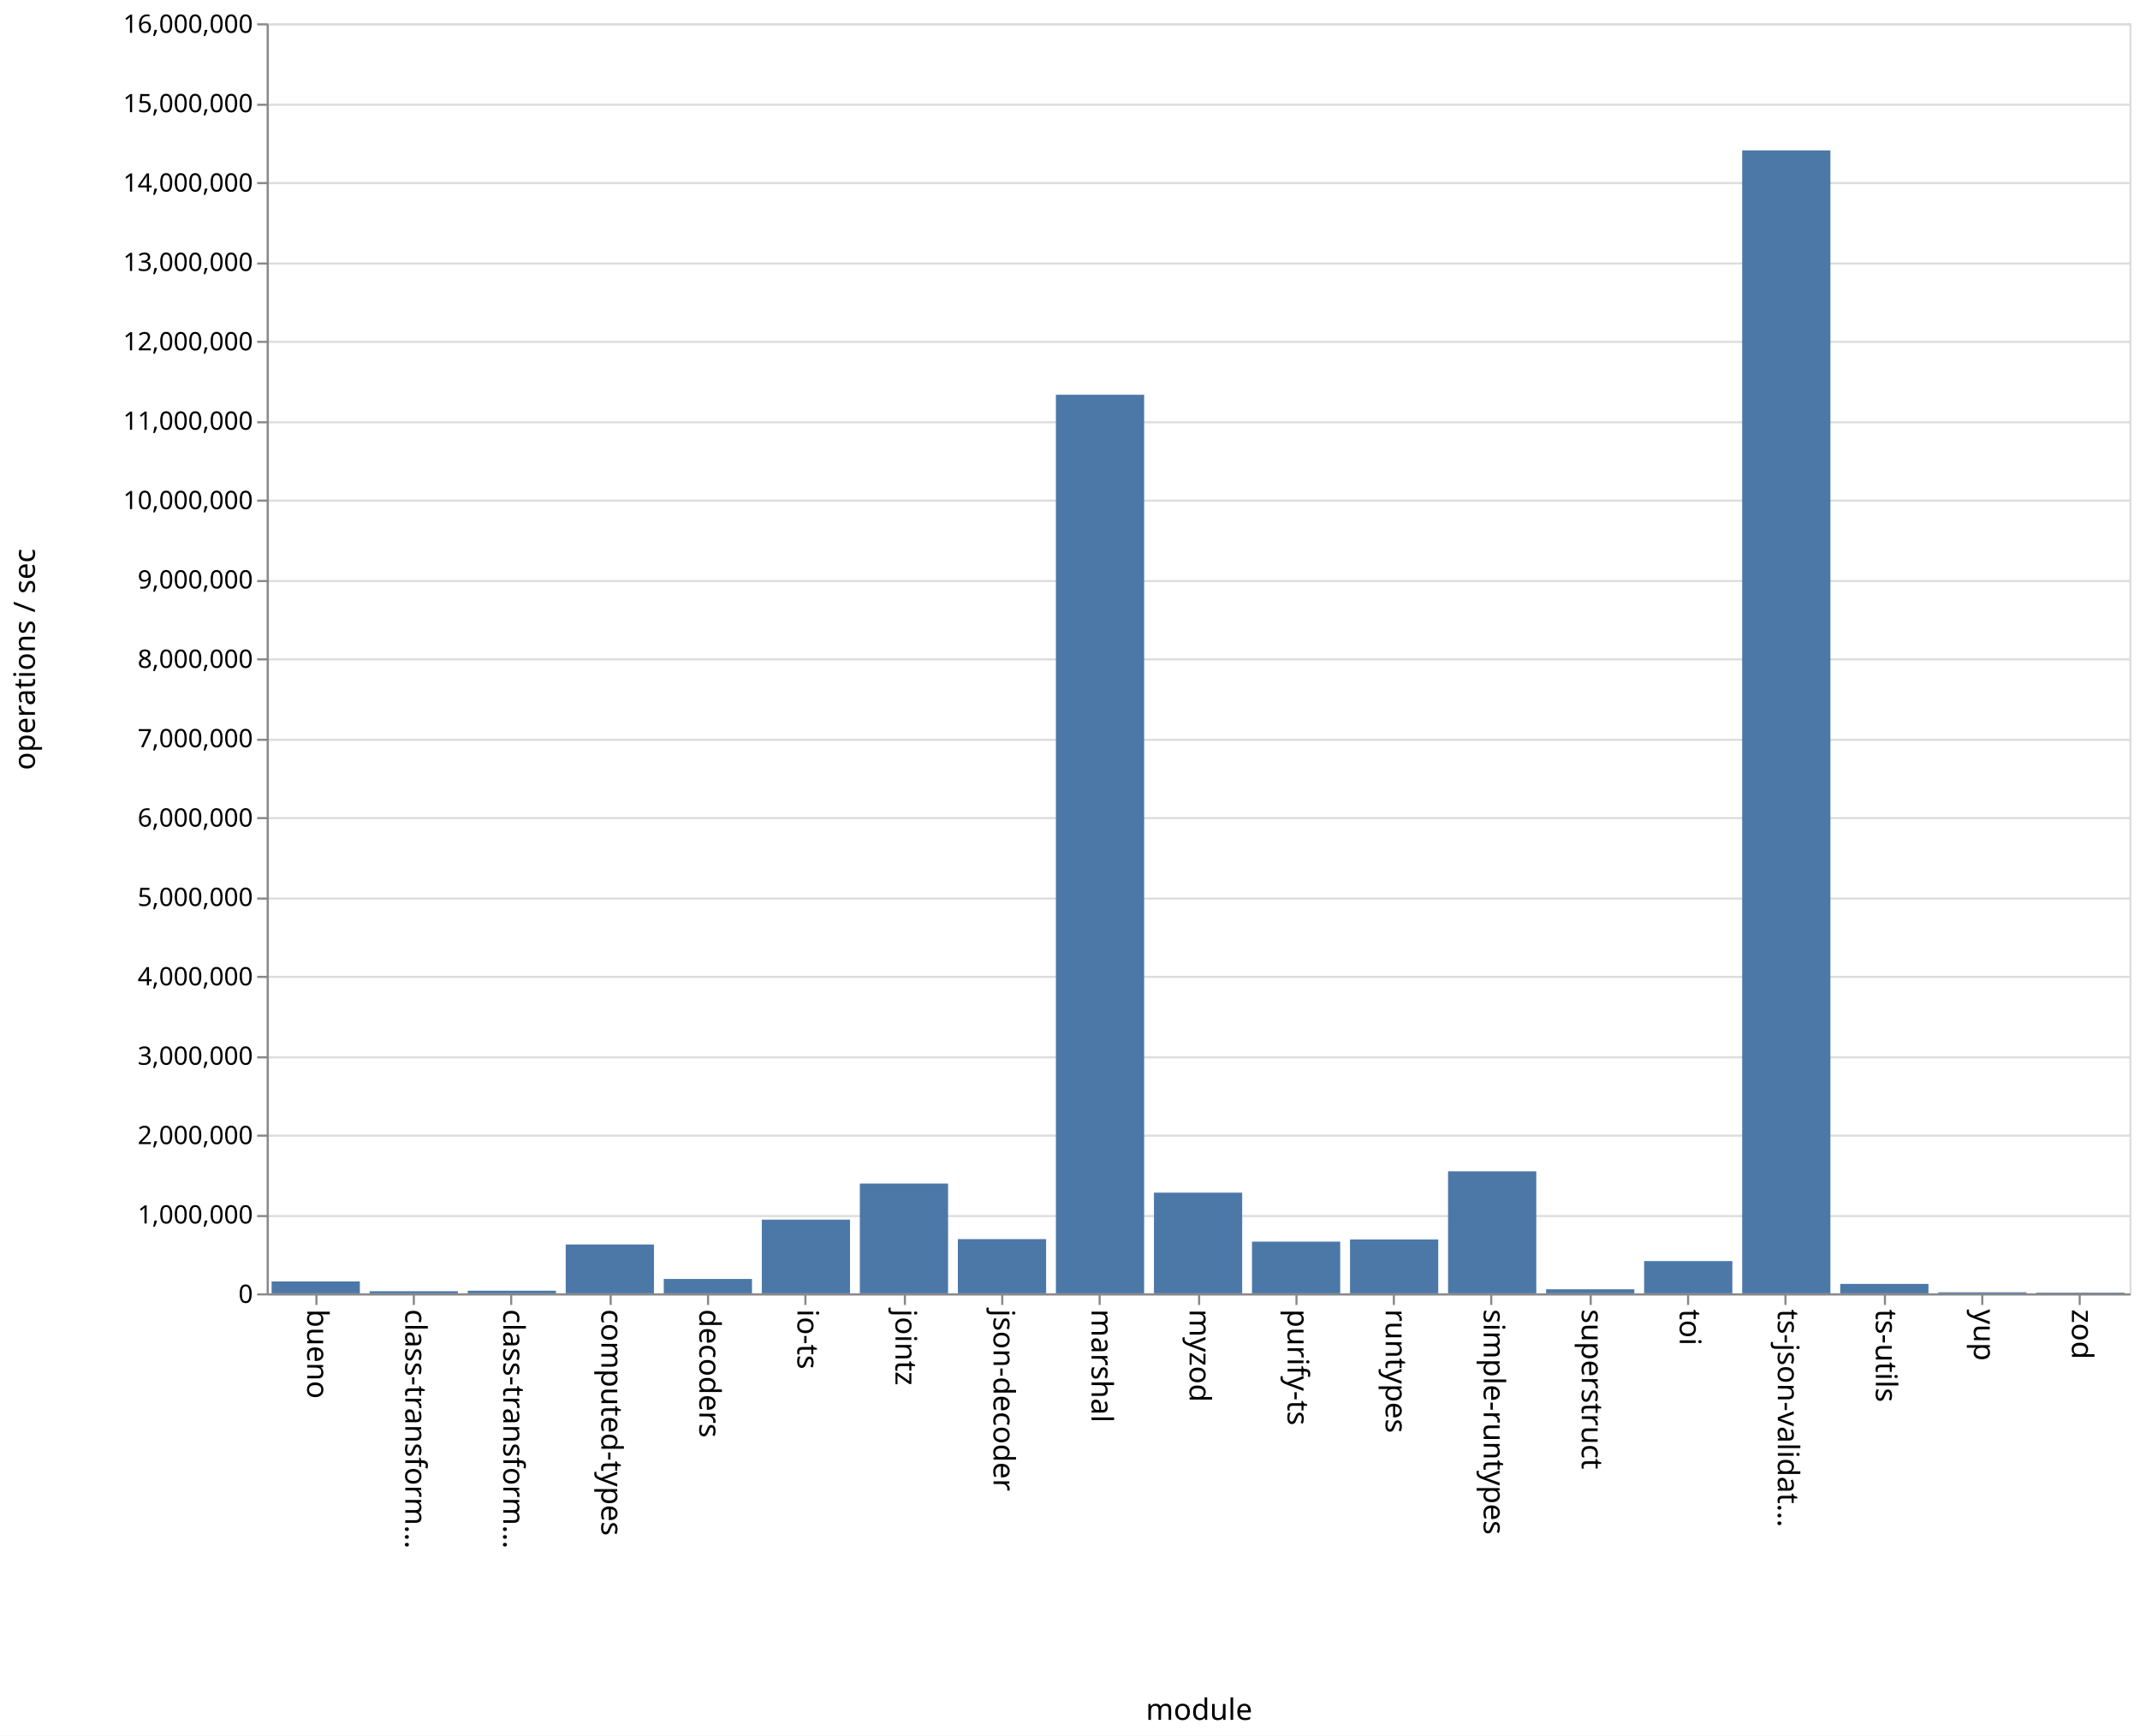
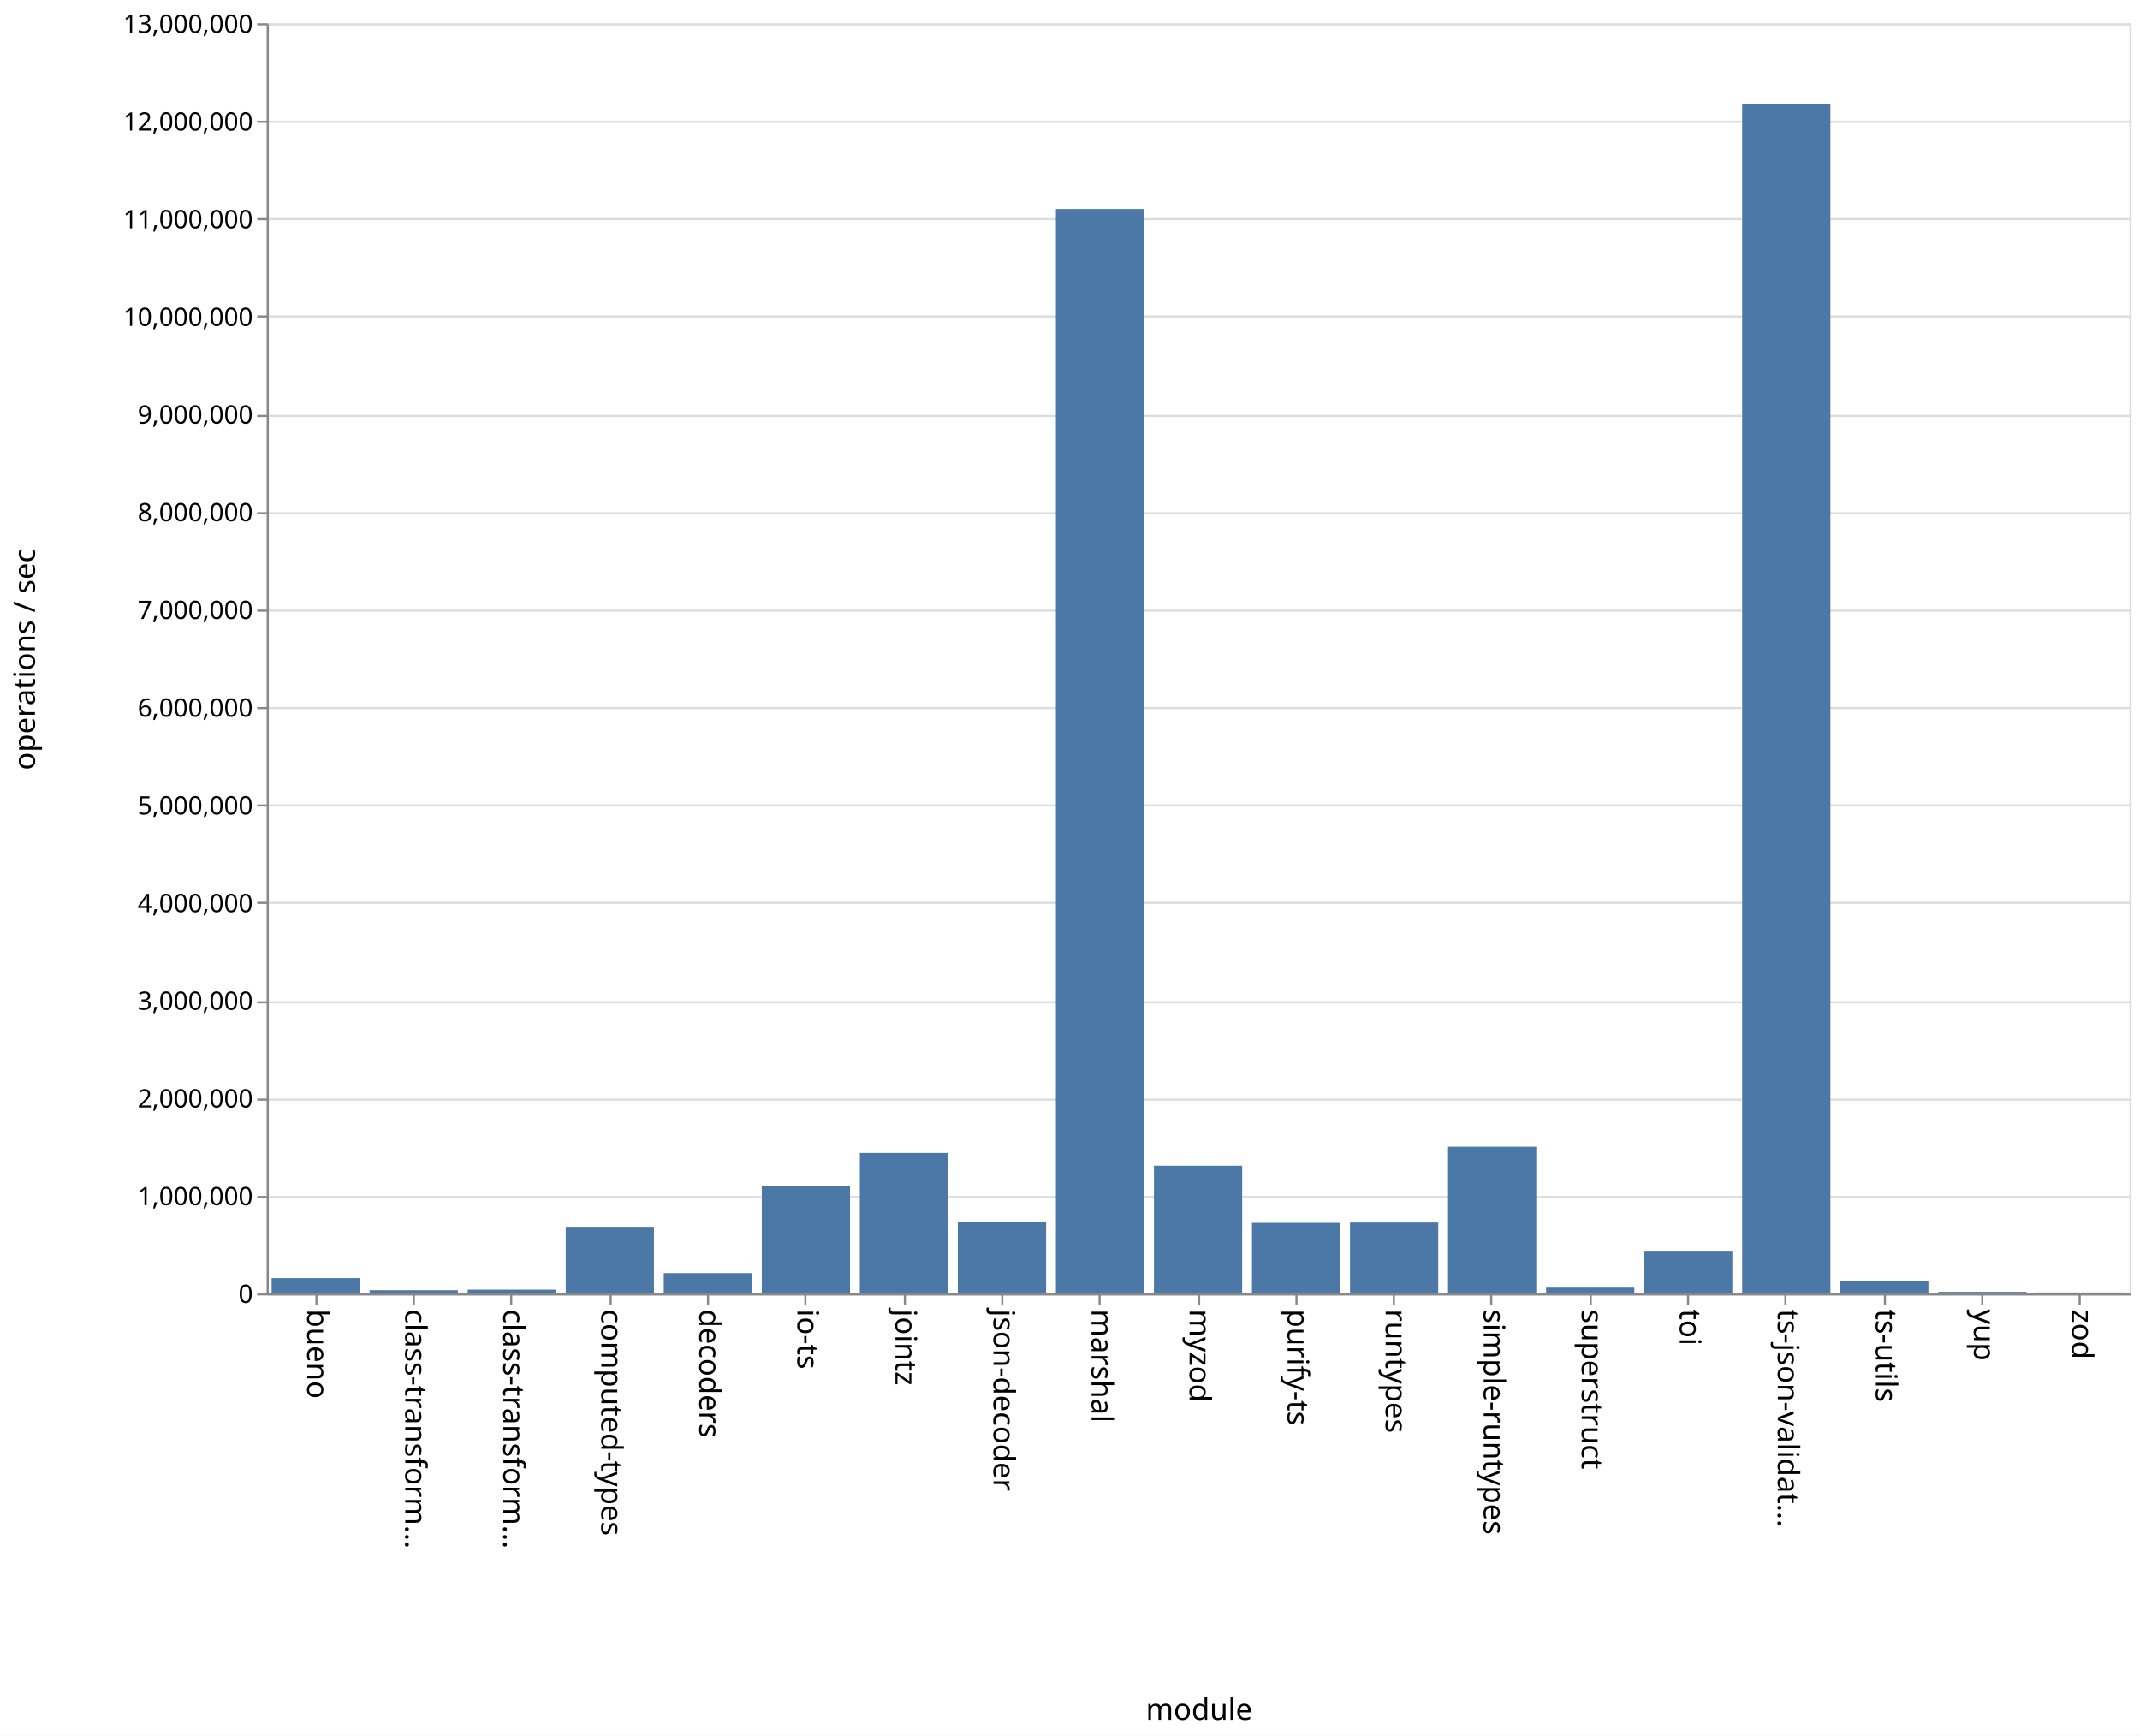
<svg xmlns="http://www.w3.org/2000/svg" class="marks" width="1011" height="820">
  <path fill="#fff" d="M0 0h1011v820H0z" />
  <g class="mark-group role-frame root" aria-roledescription="group mark container" fill="none" stroke-miterlimit="10">
    <path class="background" aria-hidden="true" d="M126.5 11.5h880v600h-880z" stroke="#ddd" />
-     <g class="mark-group role-axis" aria-roledescription="axis" aria-label="Y-axis for a linear scale with values from 0 to 16,000,000">
+     <g class="mark-group role-axis" aria-roledescription="axis" aria-label="Y-axis for a linear scale with values from 0 to 13,000,000">
      <path class="background" aria-hidden="true" d="M126.5 11.5z" pointer-events="none" />
      <g class="mark-rule role-axis-grid" pointer-events="none" stroke="#ddd">
-         <path d="M126.5 611.5h880M126.5 574.5h880M126.5 536.5h880M126.5 499.5h880M126.5 461.5h880M126.5 424.5h880M126.5 386.5h880M126.5 349.5h880M126.5 311.5h880M126.5 274.5h880M126.5 236.5h880M126.5 199.5h880M126.5 161.5h880M126.5 124.5h880M126.5 86.5h880M126.5 49.5h880M126.5 11.5h880" />
+         <path d="M126.5 611.5h880M126.5 565.5h880M126.5 519.5h880M126.5 473.5h880M126.5 426.5h880M126.5 380.5h880M126.5 334.5h880M126.5 288.5h880M126.5 242.5h880M126.5 196.5h880M126.5 149.5h880M126.5 103.5h880M126.5 57.5h880M126.5 11.5h880" />
      </g>
    </g>
    <g class="mark-group role-axis" aria-roledescription="axis" aria-label="X-axis titled 'module' for a discrete scale with 19 values: bueno, class-transformer-validator-async, class-transformer-validator-sync, computed-types, decoders, ending with zod">
      <path class="background" aria-hidden="true" d="M126.5 611.5z" pointer-events="none" />
      <g class="mark-rule role-axis-tick" pointer-events="none" stroke="#888">
        <path d="M149.5 611.5v5M195.5 611.5v5M241.5 611.5v5M288.5 611.5v5M334.5 611.5v5M380.5 611.5v5M427.5 611.5v5M473.5 611.5v5M519.5 611.5v5M566.5 611.5v5M612.5 611.5v5M658.5 611.5v5M704.5 611.5v5M751.5 611.5v5M797.5 611.5v5M843.5 611.5v5M890.5 611.5v5M936.5 611.5v5M982.5 611.5v5" />
      </g>
      <g class="mark-text role-axis-label" pointer-events="none" font-family="sans-serif" font-size="14" fill="#000">
        <text transform="rotate(90 -236.671 381.829)">
                    bueno
                </text>
        <text transform="rotate(90 -213.513 404.987)">
                    class-transform…
                </text>
        <text transform="rotate(90 -190.355 428.145)">
                    class-transform…
                </text>
        <text transform="rotate(90 -167.197 451.303)">
                    computed-types
                </text>
        <text transform="rotate(90 -144.04 474.46)">
                    decoders
                </text>
        <text transform="rotate(90 -120.882 497.618)">
                    io-ts
                </text>
        <text transform="rotate(90 -97.724 520.776)">
                    jointz
                </text>
        <text transform="rotate(90 -74.566 543.934)">
                    json-decoder
                </text>
        <text transform="rotate(90 -51.408 567.092)">
                    marshal
                </text>
        <text transform="rotate(90 -28.25 590.25)">
                    myzod
                </text>
        <text transform="rotate(90 -5.092 613.408)">
                    purify-ts
                </text>
        <text transform="rotate(90 18.066 636.566)">
                    runtypes
                </text>
        <text transform="rotate(90 41.224 659.724)">
                    simple-runtypes
                </text>
        <text transform="rotate(90 64.382 682.882)">
                    superstruct
                </text>
        <text transform="rotate(90 87.54 706.04)">
                    toi
                </text>
        <text transform="rotate(90 110.697 729.197)">
                    ts-json-validat…
                </text>
        <text transform="rotate(90 133.855 752.355)">
                    ts-utils
                </text>
        <text transform="rotate(90 157.013 775.513)">
                    yup
                </text>
        <text transform="rotate(90 180.171 798.671)">
                    zod
                </text>
      </g>
      <path stroke="#888" d="M126.5 611.5h880" pointer-events="none" />
      <text text-anchor="middle" transform="translate(566.5 812.5)" font-family="sans-serif" font-size="14" fill="#000" pointer-events="none">
                module
            </text>
    </g>
-     <g class="mark-group role-axis" aria-roledescription="axis" aria-label="Y-axis titled 'operations / sec' for a linear scale with values from 0 to 16,000,000">
+     <g class="mark-group role-axis" aria-roledescription="axis" aria-label="Y-axis titled 'operations / sec' for a linear scale with values from 0 to 13,000,000">
      <path class="background" aria-hidden="true" d="M126.5 11.5z" pointer-events="none" />
      <g class="mark-rule role-axis-tick" pointer-events="none" stroke="#888">
-         <path d="M126.5 611.5h-5M126.5 574.5h-5M126.5 536.5h-5M126.5 499.5h-5M126.5 461.5h-5M126.5 424.5h-5M126.5 386.5h-5M126.5 349.5h-5M126.5 311.5h-5M126.5 274.5h-5M126.5 236.5h-5M126.5 199.5h-5M126.5 161.5h-5M126.5 124.5h-5M126.5 86.5h-5M126.5 49.5h-5M126.5 11.5h-5" />
+         <path d="M126.5 611.5h-5M126.5 565.5h-5M126.5 519.5h-5M126.5 473.5h-5M126.5 426.5h-5M126.5 380.5h-5M126.5 334.5h-5M126.5 288.5h-5M126.5 242.5h-5M126.5 196.5h-5M126.5 149.5h-5M126.5 103.5h-5M126.5 57.5h-5M126.5 11.5h-5" />
      </g>
      <g class="mark-text role-axis-label" pointer-events="none" text-anchor="end" font-family="sans-serif" font-size="12" fill="#000">
        <text transform="translate(119.5 615.5)">
                    0
                </text>
-         <text transform="translate(119.5 578)">
+         <text transform="translate(119.5 569.346)">
                    1,000,000
                </text>
-         <text transform="translate(119.5 540.5)">
+         <text transform="translate(119.5 523.192)">
                    2,000,000
                </text>
-         <text transform="translate(119.5 503)">
+         <text transform="translate(119.5 477.038)">
                    3,000,000
                </text>
-         <text transform="translate(119.5 465.5)">
+         <text transform="translate(119.5 430.885)">
                    4,000,000
                </text>
-         <text transform="translate(119.5 428)">
+         <text transform="translate(119.5 384.73)">
                    5,000,000
                </text>
-         <text transform="translate(119.5 390.5)">
+         <text transform="translate(119.5 338.577)">
                    6,000,000
                </text>
-         <text transform="translate(119.5 353)">
+         <text transform="translate(119.5 292.423)">
                    7,000,000
                </text>
-         <text transform="translate(119.5 315.5)">
+         <text transform="translate(119.5 246.27)">
                    8,000,000
                </text>
-         <text transform="translate(119.5 278)">
+         <text transform="translate(119.5 200.115)">
                    9,000,000
                </text>
-         <text transform="translate(119.5 240.5)">
+         <text transform="translate(119.5 153.962)">
                    10,000,000
                </text>
-         <text transform="translate(119.5 203)">
+         <text transform="translate(119.5 107.808)">
                    11,000,000
                </text>
-         <text transform="translate(119.5 165.5)">
+         <text transform="translate(119.5 61.654)">
                    12,000,000
                </text>
-         <text transform="translate(119.5 128)">
+         <text transform="translate(119.5 15.5)">
                    13,000,000
-                 </text>
-         <text transform="translate(119.5 90.5)">
-                     14,000,000
-                 </text>
-         <text transform="translate(119.5 53)">
-                     15,000,000
-                 </text>
-         <text transform="translate(119.5 15.5)">
-                     16,000,000
                </text>
      </g>
      <path stroke="#888" d="M126.5 611.5v-600" pointer-events="none" />
      <text text-anchor="middle" transform="rotate(-90 164 147.5)" font-family="sans-serif" font-size="14" fill="#000" pointer-events="none">
                operations / sec
            </text>
    </g>
    <g class="mark-rect role-mark marks" aria-roledescription="rect mark container" fill="#4c78a8">
-       <path d="M128.316 605.377H170V611h-41.684zM174.632 609.998h41.684V611h-41.684zM220.947 609.747h41.685V611h-41.685zM267.263 587.929h41.684V611h-41.684zM313.579 604.21h41.684V611H313.58zM359.895 576.193h41.684V611h-41.684zM406.21 559.114h41.685V611H406.21zM452.526 585.378h41.685V611h-41.685zM498.842 186.47h41.684V611h-41.684zM545.158 563.44h41.684V611h-41.684zM591.474 586.57h41.684V611h-41.684zM637.79 585.554h41.684V611h-41.685zM684.105 553.342h41.684V611h-41.684zM730.421 609.084h41.684V611h-41.684zM776.737 595.75h41.684V611h-41.684zM823.053 71.051h41.684V611h-41.684zM869.368 606.55h41.685V611h-41.685zM915.684 610.52h41.684v.48h-41.684zM962 610.683h41.684V611H962z" />
+       <path d="M128.316 603.783H170V611h-41.684zM174.632 609.504h41.684V611h-41.684zM220.947 609.25h41.685V611h-41.685zM267.263 579.569h41.684V611h-41.684zM313.579 601.462h41.684V611H313.58zM359.895 560.183h41.684V611h-41.684zM406.21 544.661h41.685V611H406.21zM452.526 577.132h41.685V611h-41.685zM498.842 98.721h41.684V611h-41.684zM545.158 550.717h41.684V611h-41.684zM591.474 577.686h41.684V611h-41.684zM637.79 577.54h41.684V611h-41.685zM684.105 541.732h41.684V611h-41.684zM730.421 608.308h41.684V611h-41.684zM776.737 591.282h41.684V611h-41.684zM823.053 48.937h41.684V611h-41.684zM869.368 605.033h41.685V611h-41.685zM915.684 610.294h41.684V611h-41.684zM962 610.583h41.684V611H962z" />
    </g>
  </g>
</svg>
